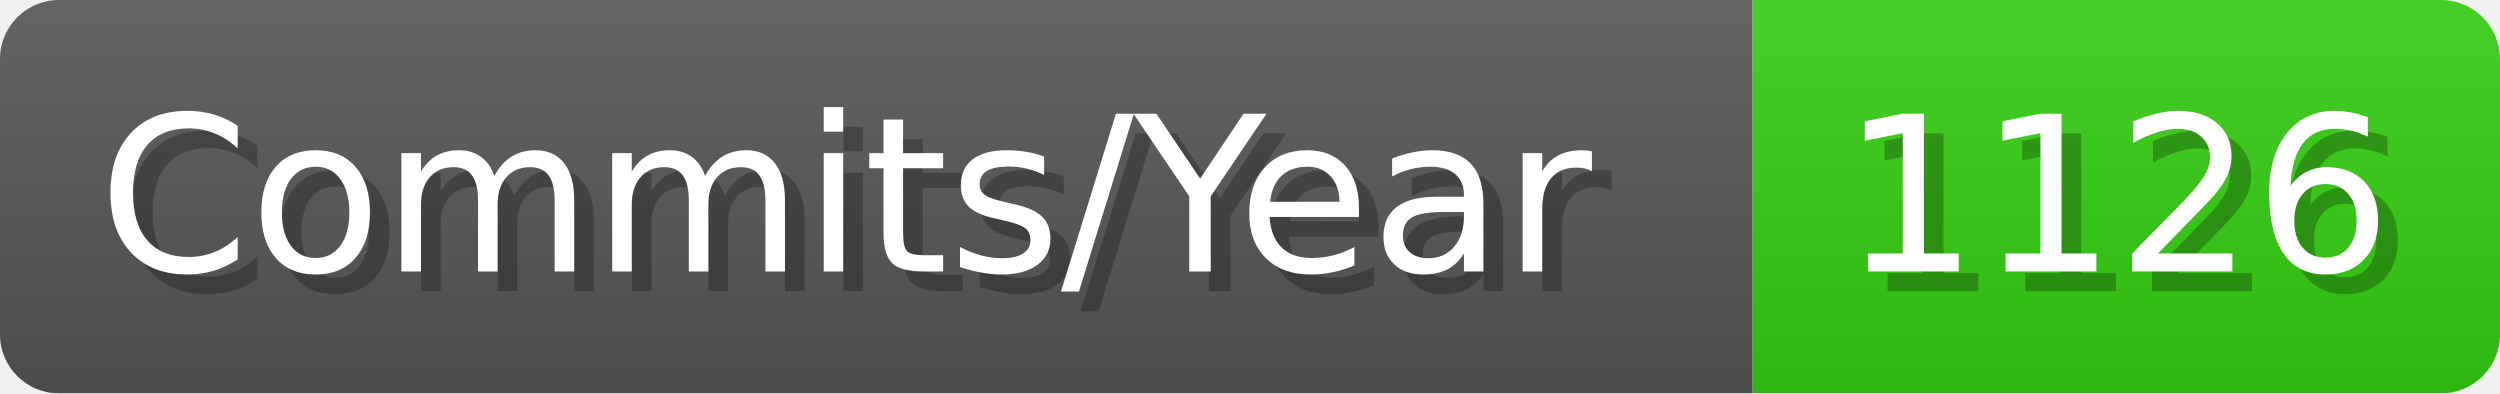
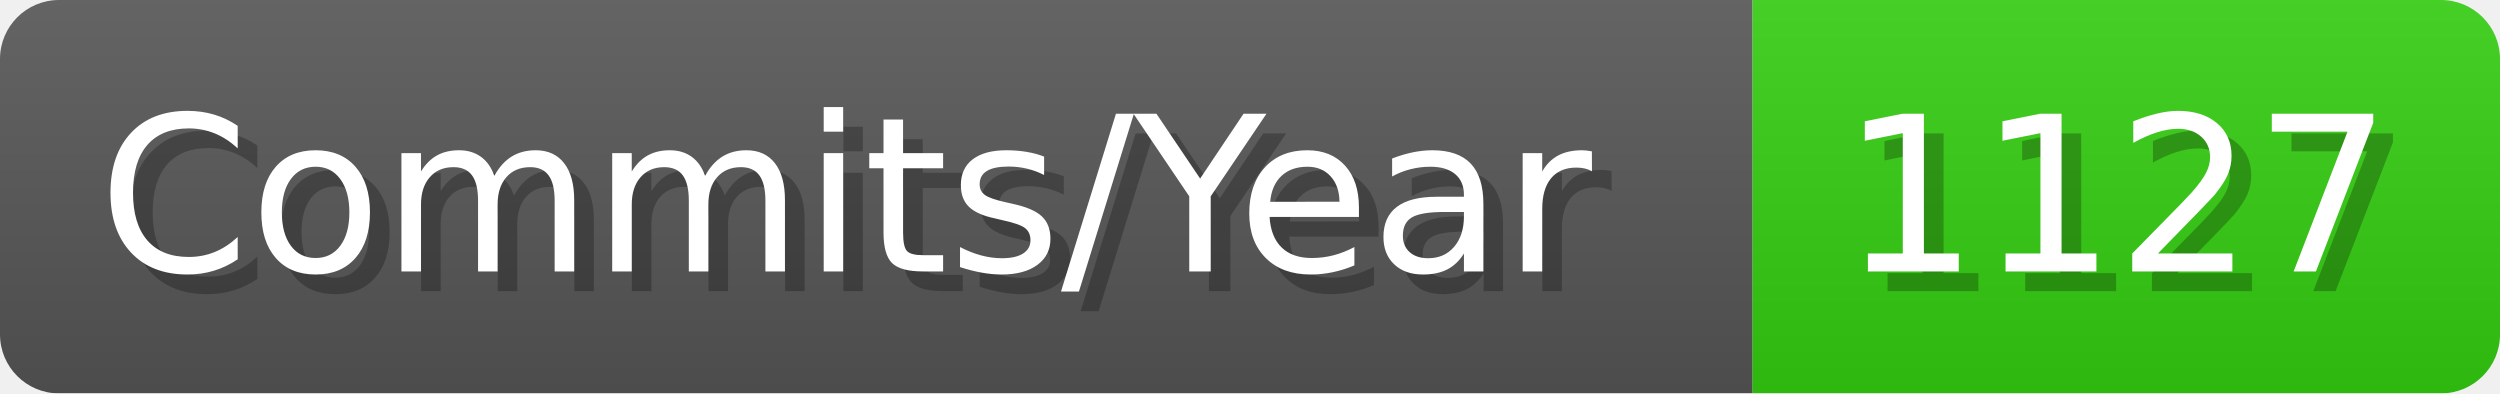
- <svg xmlns="http://www.w3.org/2000/svg" width="127.1" height="20" viewBox="0 0 1271 200" role="img" aria-label="Commits/Year: 1126">
+ <svg xmlns="http://www.w3.org/2000/svg" width="127.1" height="20" viewBox="0 0 1271 200" role="img" aria-label="Commits/Year: 1127">
  <linearGradient id="aUPdi" x2="0" y2="100%">
    <stop offset="0" stop-opacity=".1" stop-color="#EEE" />
    <stop offset="1" stop-opacity=".1" />
  </linearGradient>
  <mask id="WfAiQ">
    <rect width="1271" height="200" rx="30" fill="#FFF" />
  </mask>
  <g mask="url(#WfAiQ)">
    <rect width="891" height="200" fill="#555" />
    <rect width="380" height="200" fill="#3C1" x="891" />
    <rect width="1271" height="200" fill="url(#aUPdi)" />
  </g>
  <g aria-hidden="true" fill="#fff" text-anchor="start" font-family="Verdana,DejaVu Sans,sans-serif" font-size="110">
    <text x="60" y="148" textLength="791" fill="#000" opacity="0.25">Commits/Year</text>
    <text x="50" y="138" textLength="791">Commits/Year</text>
-     <text x="946" y="148" textLength="280" fill="#000" opacity="0.25">1126</text>
-     <text x="936" y="138" textLength="280">1126</text>
+     <text x="946" y="148" textLength="280" fill="#000" opacity="0.25">1127</text>
+     <text x="936" y="138" textLength="280">1127</text>
  </g>
</svg>
